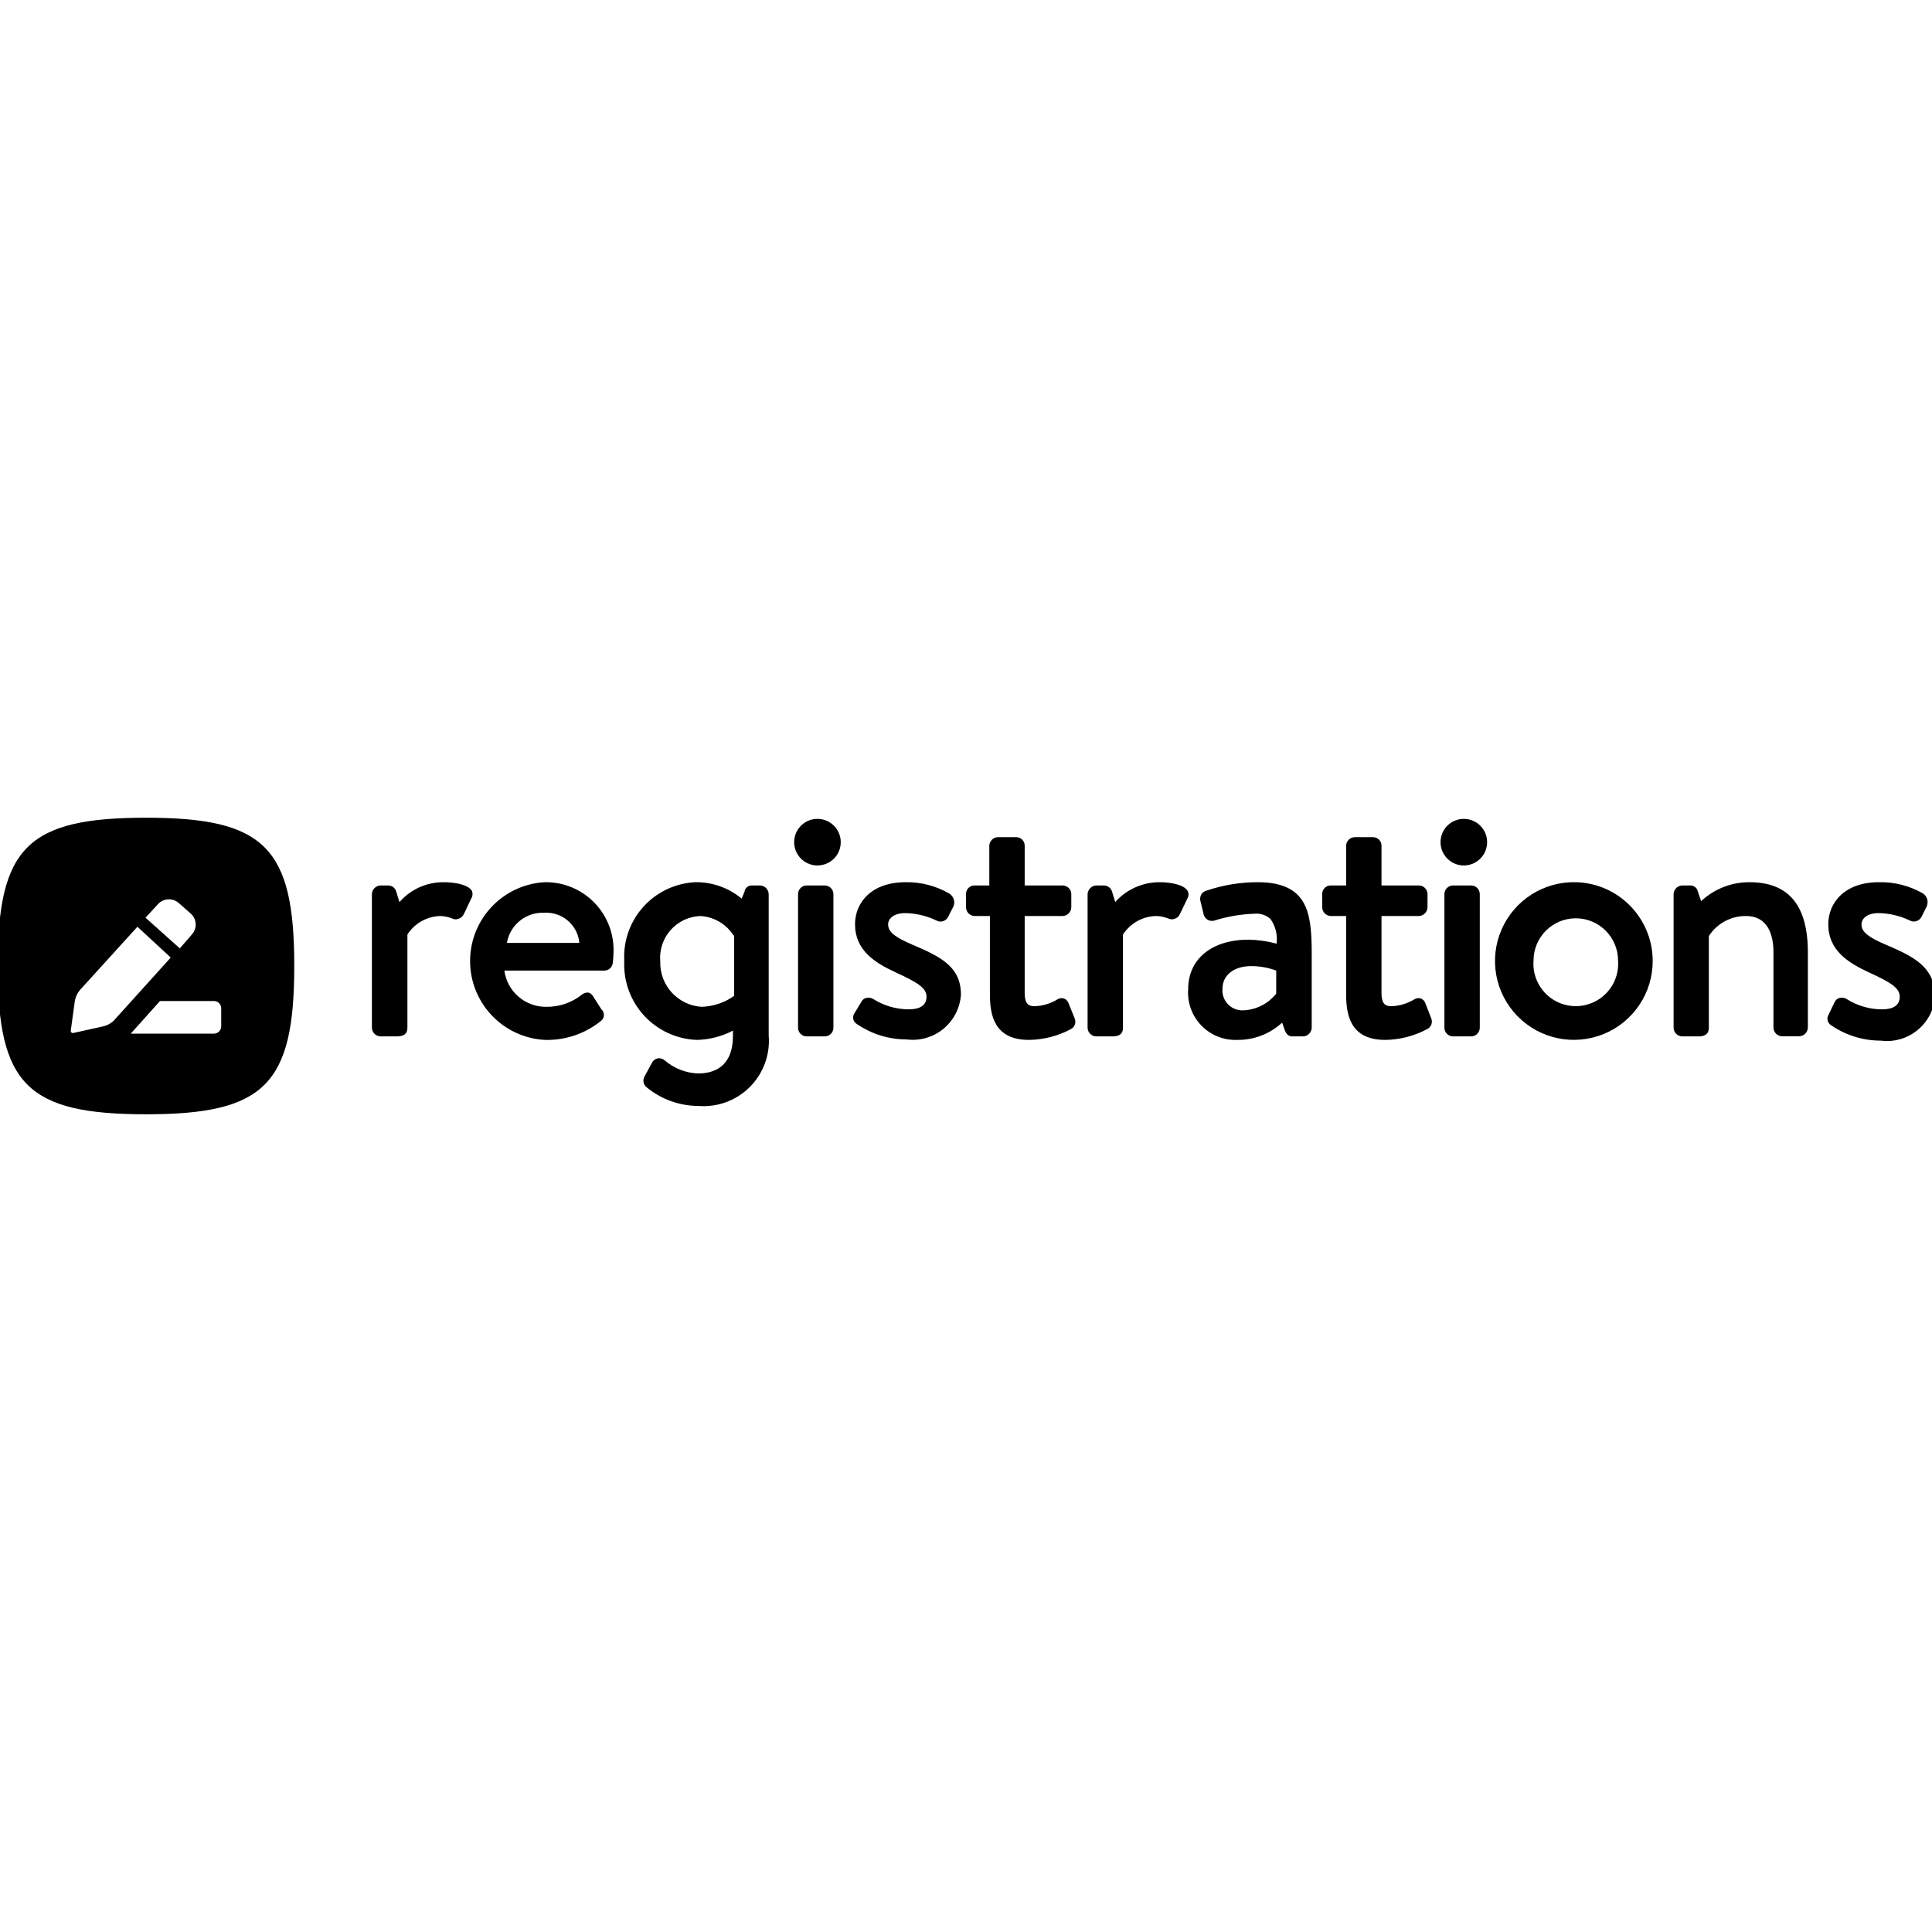
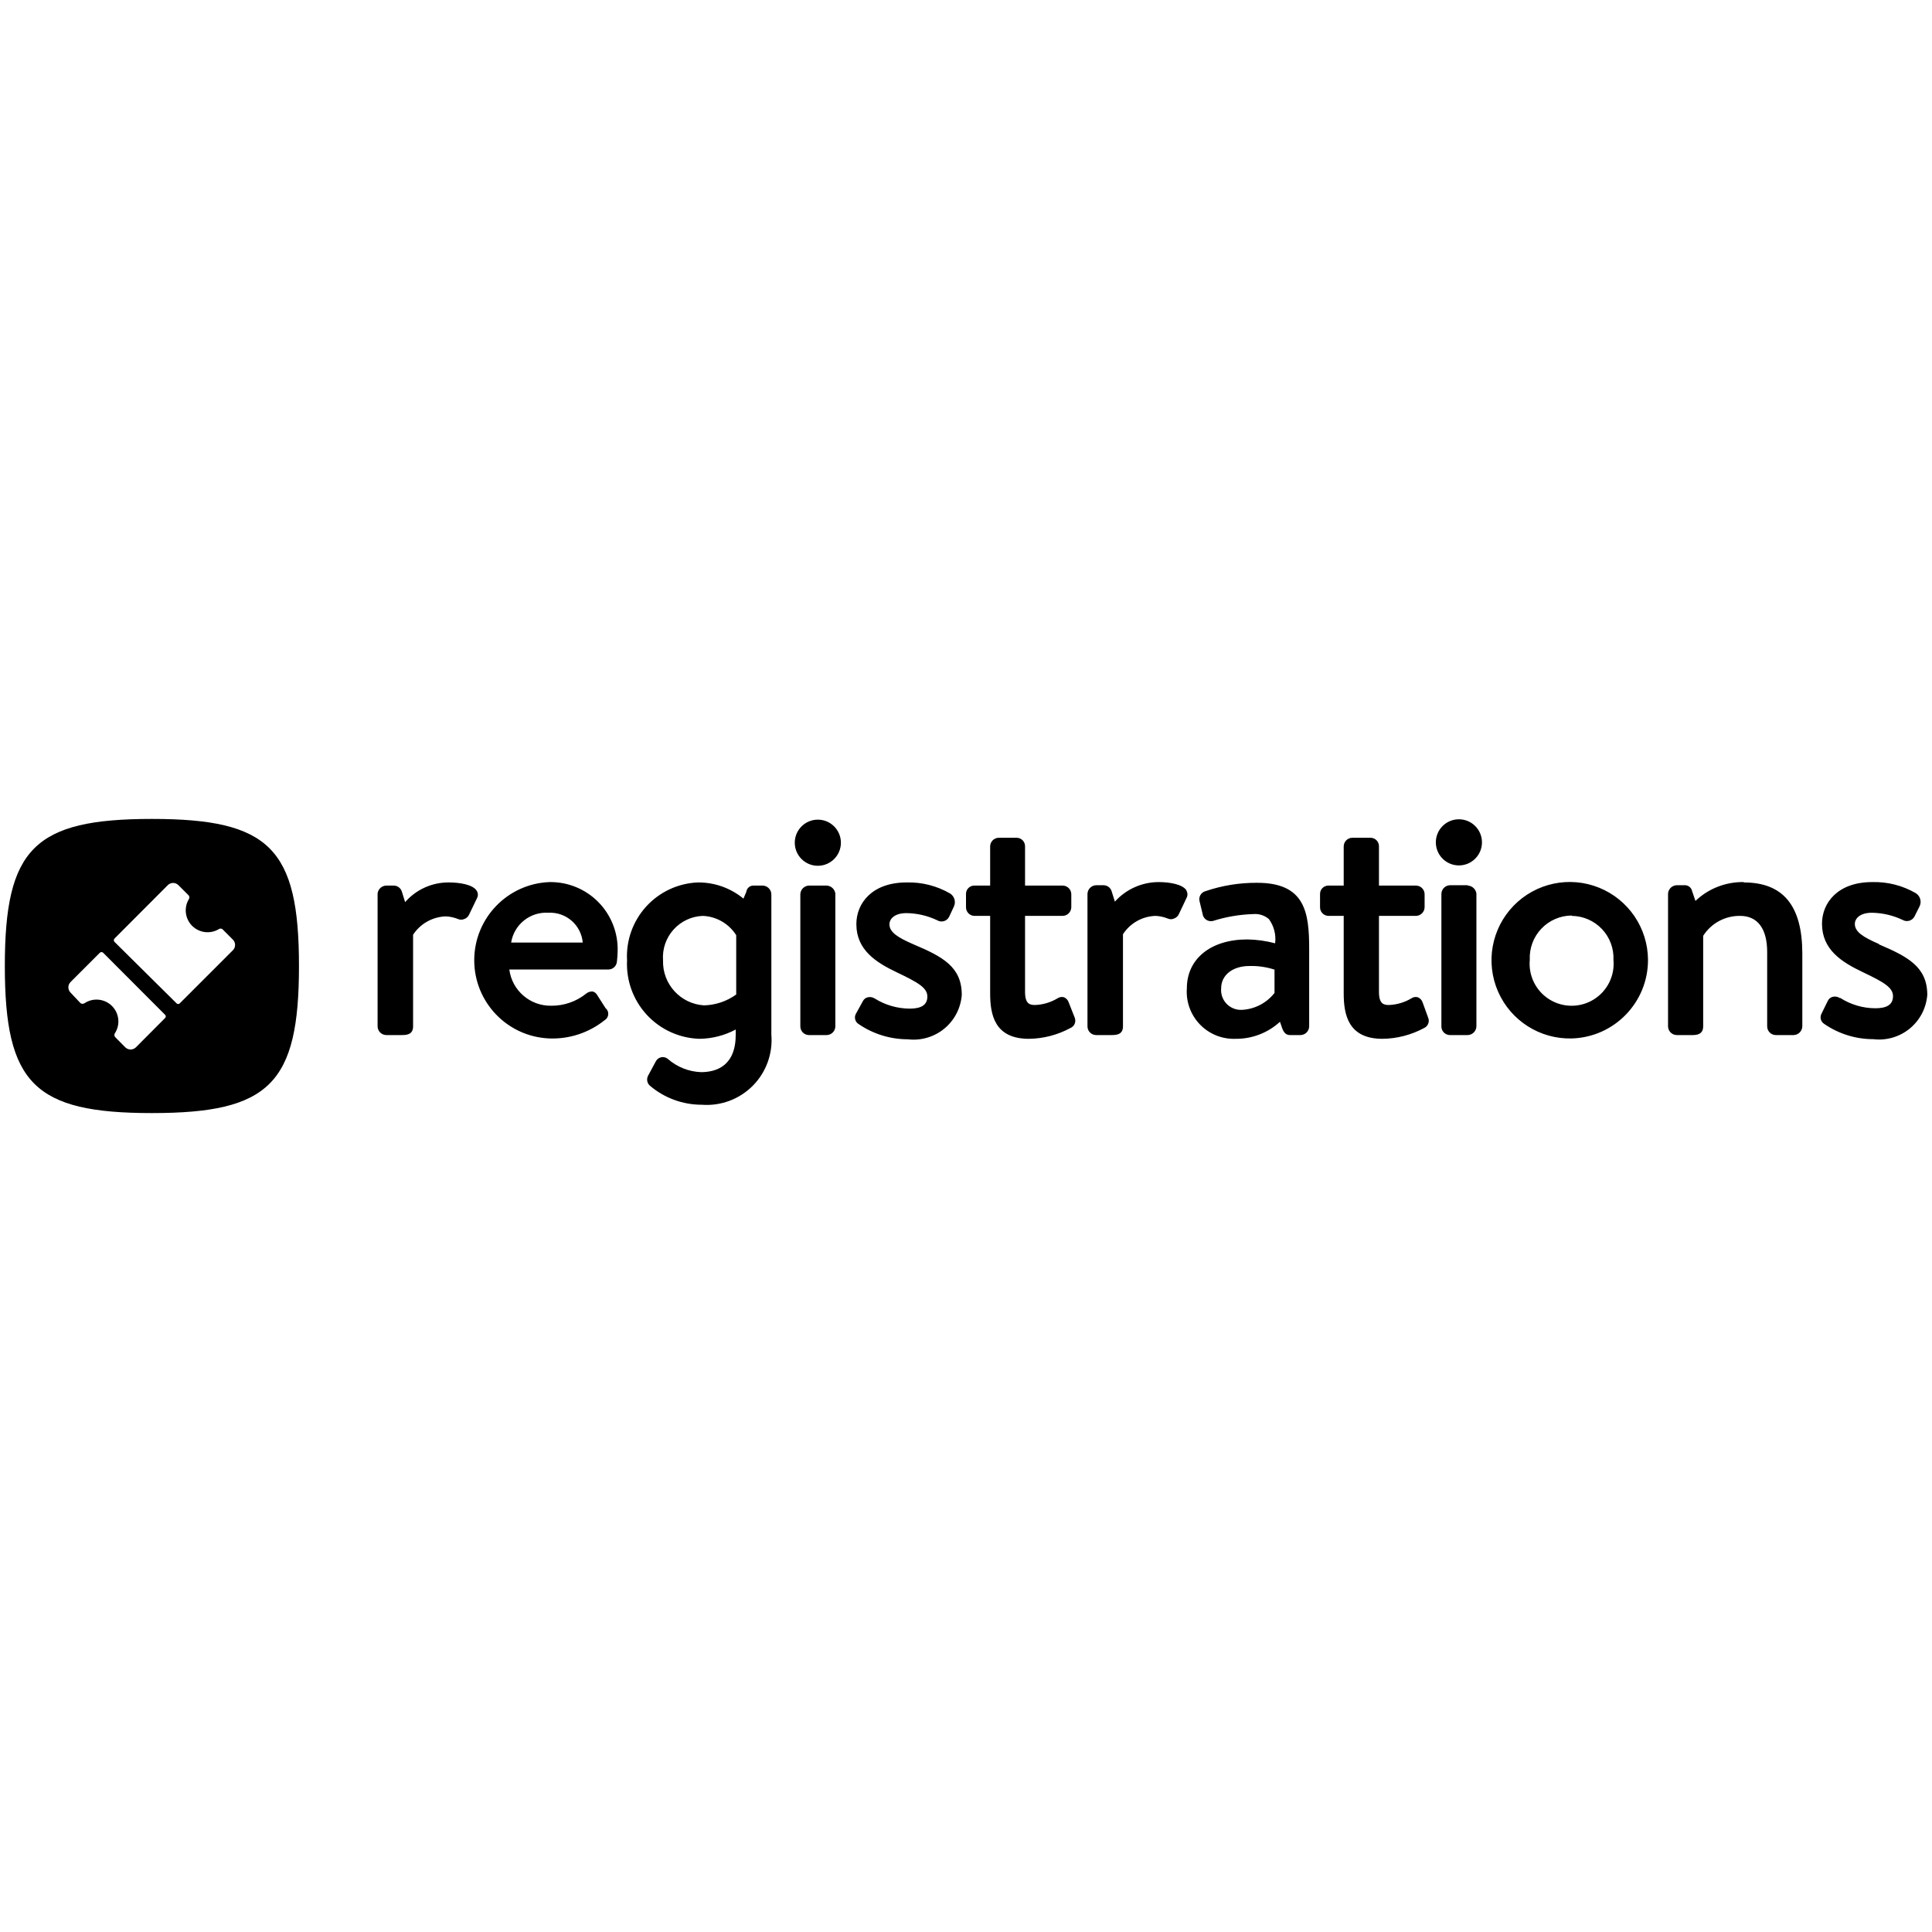
<svg xmlns="http://www.w3.org/2000/svg" viewBox="0 0 16 16">
  <g id="Layer_1" data-name="Layer 1">
-     <path d="M3.907,7.376c-.032-.051-.142-.07-.234-.07a.481.481,0,0,0-.365.165l-.026-.085a.069.069,0,0,0-.066-.053H3.152a.074.074,0,0,0-.072.072V8.511a.073.073,0,0,0,.072.072h.122c.039,0,.1,0,.1-.072V7.739a.334.334,0,0,1,.274-.153.284.284,0,0,1,.1.022.064.064,0,0,0,.052,0,.073.073,0,0,0,.042-.039l.063-.133A.064.064,0,0,0,3.907,7.376Z" />
-     <path d="M4.511,7.306a.654.654,0,0,0,0,1.306.707.707,0,0,0,.462-.154.063.063,0,0,0,.007-.1l-.071-.111a.061.061,0,0,0-.036-.027.076.076,0,0,0-.055.018.461.461,0,0,1-.291.1.346.346,0,0,1-.35-.3h.829a.071.071,0,0,0,.069-.065.848.848,0,0,0,.006-.087A.561.561,0,0,0,4.511,7.306Zm0,.253a.275.275,0,0,1,.287.25h-.6A.3.3,0,0,1,4.506,7.559Z" />
-     <path d="M6.3,7.333H6.224a.059.059,0,0,0-.058.051l-.024.058a.585.585,0,0,0-.381-.136.618.618,0,0,0-.591.652.624.624,0,0,0,.6.654.672.672,0,0,0,.3-.077v.042c0,.259-.158.313-.29.313a.449.449,0,0,1-.277-.11.071.071,0,0,0-.058-.015A.07.07,0,0,0,5.4,8.8l-.063.116a.07.07,0,0,0,.015.086.678.678,0,0,0,.433.157.541.541,0,0,0,.581-.585V7.405A.075.075,0,0,0,6.3,7.333Zm-.22.414v.5a.487.487,0,0,1-.269.091.365.365,0,0,1-.343-.375A.346.346,0,0,1,5.8,7.586.35.35,0,0,1,6.075,7.747Z" />
-     <rect x="6.609" y="7.333" width="0.293" height="1.25" rx="0.072" ry="0.072" />
-     <path d="M6.756,6.782a.193.193,0,0,0,0,.385.193.193,0,1,0,0-.385Z" />
-     <path d="M7.555,7.823c-.13-.056-.2-.1-.2-.167,0-.047.044-.094.142-.094a.628.628,0,0,1,.256.06.07.07,0,0,0,.1-.031l.043-.084A.086.086,0,0,0,7.861,7.4.693.693,0,0,0,7.5,7.306c-.29,0-.419.175-.419.348,0,.216.163.319.339.4s.253.127.253.2-.056.105-.147.105a.554.554,0,0,1-.293-.085l0,0a.077.077,0,0,0-.062-.009.06.06,0,0,0-.037.031L7.071,8.4a.063.063,0,0,0,.026.081h0a.724.724,0,0,0,.41.127.4.4,0,0,0,.451-.371C7.958,8.011,7.8,7.926,7.555,7.823Z" />
-     <path d="M8.85,8.31a.064.064,0,0,0-.039-.041.063.063,0,0,0-.053.007.388.388,0,0,1-.188.057c-.044,0-.084-.009-.084-.111V7.586H8.8a.074.074,0,0,0,.072-.072V7.405A.072.072,0,0,0,8.8,7.333H8.486V7.006a.07.07,0,0,0-.069-.073H8.266a.073.073,0,0,0-.073.073v.327H8.067A.07.07,0,0,0,8,7.405v.109a.073.073,0,0,0,.072.072h.126v.647c0,.176.037.379.324.379a.753.753,0,0,0,.346-.089A.069.069,0,0,0,8.9,8.434Z" />
-     <path d="M9.834,7.376c-.032-.051-.141-.07-.233-.07a.492.492,0,0,0-.365.164L9.21,7.386a.071.071,0,0,0-.067-.053H9.08a.075.075,0,0,0-.073.072V8.511a.073.073,0,0,0,.073.072H9.2c.04,0,.1,0,.1-.072V7.739a.337.337,0,0,1,.274-.153.29.29,0,0,1,.105.022.064.064,0,0,0,.052,0,.071.071,0,0,0,.041-.039l.064-.133A.061.061,0,0,0,9.834,7.376Z" />
-     <path d="M10.416,7.306a1.32,1.32,0,0,0-.425.07.07.07,0,0,0-.049.088l.024.1a.072.072,0,0,0,.087.061,1.248,1.248,0,0,1,.337-.058.175.175,0,0,1,.131.043.286.286,0,0,1,.051.205.95.95,0,0,0-.232-.033c-.306,0-.5.161-.5.409a.392.392,0,0,0,.408.421.537.537,0,0,0,.37-.143l.022.063c.013.031.029.051.063.051h.088a.074.074,0,0,0,.072-.072V7.86C10.859,7.557,10.826,7.306,10.416,7.306ZM10.3,8.367a.165.165,0,0,1-.176-.179c0-.112.095-.187.237-.187a.588.588,0,0,1,.208.037v.191A.366.366,0,0,1,10.3,8.367Z" />
-     <path d="M11.805,8.31a.064.064,0,0,0-.039-.041.063.063,0,0,0-.053.007.388.388,0,0,1-.188.057c-.044,0-.084-.009-.084-.111V7.586h.309a.074.074,0,0,0,.072-.072V7.405a.072.072,0,0,0-.072-.072h-.309V7.006a.07.07,0,0,0-.069-.073h-.151a.073.073,0,0,0-.073.073v.327h-.126a.07.07,0,0,0-.072.072v.109a.073.073,0,0,0,.072.072h.126v.647c0,.176.037.379.324.379a.753.753,0,0,0,.346-.089.069.069,0,0,0,.035-.089Z" />
-     <rect x="11.962" y="7.333" width="0.293" height="1.25" rx="0.072" ry="0.072" />
-     <path d="M12.109,6.782a.193.193,0,0,0,0,.385.193.193,0,1,0,0-.385Z" />
-     <path d="M13.052,7.306a.653.653,0,1,0,.635.649A.653.653,0,0,0,13.052,7.306Zm.348.649a.351.351,0,1,1-.7,0,.35.35,0,1,1,.7,0Z" />
-     <path d="M14.488,7.306a.582.582,0,0,0-.4.157l-.028-.082a.062.062,0,0,0-.065-.048h-.063a.074.074,0,0,0-.072.072V8.511a.073.073,0,0,0,.072.072h.135c.057,0,.085-.024.085-.072V7.752a.362.362,0,0,1,.309-.166c.146,0,.226.107.226.3v.624a.073.073,0,0,0,.073.072H14.9a.074.074,0,0,0,.072-.072V7.9C14.975,7.5,14.816,7.306,14.488,7.306Z" />
-     <path d="M15.616,7.823c-.13-.056-.2-.1-.2-.167,0-.047.044-.094.142-.094a.621.621,0,0,1,.256.06.071.071,0,0,0,.1-.031l.042-.084a.087.087,0,0,0-.031-.108.7.7,0,0,0-.365-.093c-.289,0-.419.175-.419.348,0,.216.163.319.339.4s.253.127.253.2-.056.105-.147.105a.55.55,0,0,1-.292-.085l0,0a.077.077,0,0,0-.062-.009.063.063,0,0,0-.037.031l-.055.114a.063.063,0,0,0,.025.081h0a.724.724,0,0,0,.41.127.4.4,0,0,0,.451-.371C16.019,8.011,15.86,7.926,15.616,7.823Z" />
-     <path d="M1.209,6.772C.227,6.772-.019,7.018-.019,8S.227,9.228,1.209,9.228,2.437,8.982,2.437,8,2.191,6.772,1.209,6.772Zm.1.715a.123.123,0,0,1,.172-.008l.1.088a.122.122,0,0,1,.008.172l-.1.115L1.205,7.6ZM.854,8.5l-.248.055a.017.017,0,0,1-.02-.019L.62,8.287A.2.2,0,0,1,.661,8.2l.477-.525.276.255-.475.526A.189.189,0,0,1,.854,8.5ZM1.832,8.5a.06.06,0,0,1-.06.06H1.083l.242-.27h.447a.06.06,0,0,1,.06.06Z" />
+     <g>
+       <path d="M3.949,7.441l-.063.131a.068.068,0,0,1-.041.039.064.064,0,0,1-.052,0,.306.306,0,0,0-.1-.022.337.337,0,0,0-.272.152V8.5c0,.072-.059.072-.1.072H3.2A.073.073,0,0,1,3.127,8.5v-1.1A.074.074,0,0,1,3.2,7.334h.063a.071.071,0,0,1,.066.053l.026.084a.476.476,0,0,1,.362-.163c.091,0,.2.018.231.069A.061.061,0,0,1,3.949,7.441Zm1.166.437a.828.828,0,0,1-.006.086.071.071,0,0,1-.069.065H4.218a.344.344,0,0,0,.347.3.455.455,0,0,0,.289-.1.077.077,0,0,1,.054-.018.058.058,0,0,1,.036.027l.071.111a.061.061,0,0,1-.008.1A.69.69,0,0,1,4.55,8.6a.648.648,0,0,1,0-1.295A.556.556,0,0,1,5.115,7.878Zm-.882-.072h.593a.271.271,0,0,0-.284-.247A.294.294,0,0,0,4.233,7.806Zm2.155-.4V8.568a.537.537,0,0,1-.576.581.662.662,0,0,1-.429-.157.068.068,0,0,1-.015-.085l.062-.115a.065.065,0,0,1,.1-.023.441.441,0,0,0,.275.11c.131,0,.288-.054.288-.311V8.526a.653.653,0,0,1-.3.077.619.619,0,0,1-.6-.649.612.612,0,0,1,.586-.646.585.585,0,0,1,.378.134l.024-.057a.058.058,0,0,1,.057-.051h.071A.074.074,0,0,1,6.388,7.406Zm-.568.179a.343.343,0,0,0-.329.369.362.362,0,0,0,.34.372.476.476,0,0,0,.266-.09V7.745A.344.344,0,0,0,5.82,7.585Zm1.026-.251H6.7a.074.074,0,0,0-.072.072V8.5a.072.072,0,0,0,.072.072h.146A.073.073,0,0,0,6.918,8.5v-1.1A.076.076,0,0,0,6.846,7.334Zm-.073-.546a.191.191,0,0,0,0,.382.191.191,0,1,0,0-.382Zm.793,1.033c-.129-.056-.2-.1-.2-.166,0-.046.043-.093.141-.093a.614.614,0,0,1,.254.059.07.07,0,0,0,.1-.03L7.9,7.507A.085.085,0,0,0,7.869,7.4a.682.682,0,0,0-.361-.092c-.287,0-.416.173-.416.345,0,.214.162.317.336.4s.252.127.252.2-.056.1-.146.1a.552.552,0,0,1-.29-.084l0,0a.075.075,0,0,0-.061-.009.06.06,0,0,0-.037.031L7.086,8.4a.064.064,0,0,0,.025.081h0a.721.721,0,0,0,.407.126.4.4,0,0,0,.447-.368C7.965,8.007,7.807,7.923,7.566,7.821ZM8.85,8.3a.07.07,0,0,0-.038-.041.064.064,0,0,0-.053.008.389.389,0,0,1-.187.056c-.044,0-.083-.009-.083-.109V7.585H8.8a.073.073,0,0,0,.072-.071V7.406A.072.072,0,0,0,8.8,7.334H8.489V7.01a.07.07,0,0,0-.069-.072H8.271A.072.072,0,0,0,8.2,7.01v.324H8.074A.069.069,0,0,0,8,7.406v.108a.071.071,0,0,0,.072.071H8.2v.642c0,.175.036.376.321.376a.741.741,0,0,0,.343-.089A.066.066,0,0,0,8.9,8.427Zm.976-.926c-.032-.051-.14-.069-.231-.069a.488.488,0,0,0-.362.162l-.026-.083a.071.071,0,0,0-.066-.053H9.078a.074.074,0,0,0-.072.072V8.5a.072.072,0,0,0,.072.072H9.2c.04,0,.1,0,.1-.072V7.737a.333.333,0,0,1,.271-.152.306.306,0,0,1,.1.022.063.063,0,0,0,.052,0,.071.071,0,0,0,.041-.039l.062-.131A.061.061,0,0,0,9.826,7.377Zm1.016.48V8.5a.073.073,0,0,1-.071.072h-.087c-.034,0-.05-.02-.063-.05L10.6,8.462a.535.535,0,0,1-.366.141.39.39,0,0,1-.405-.418c0-.246.2-.405.5-.405a.952.952,0,0,1,.231.032.281.281,0,0,0-.051-.2.175.175,0,0,0-.13-.042,1.229,1.229,0,0,0-.334.057.07.07,0,0,1-.086-.06l-.024-.1a.069.069,0,0,1,.049-.087,1.3,1.3,0,0,1,.421-.069C10.809,7.308,10.842,7.557,10.842,7.857Zm-.287.366v-.19A.618.618,0,0,0,10.348,8c-.14,0-.235.075-.235.185a.164.164,0,0,0,.175.178A.366.366,0,0,0,10.555,8.223Zm1.226.08a.069.069,0,0,0-.039-.041.062.062,0,0,0-.052.008.393.393,0,0,1-.187.056c-.044,0-.083-.009-.083-.109V7.585h.306a.073.073,0,0,0,.072-.071V7.406a.072.072,0,0,0-.072-.072H11.42V7.01a.07.07,0,0,0-.069-.072H11.2a.072.072,0,0,0-.072.072v.324h-.124a.069.069,0,0,0-.072.072v.108a.071.071,0,0,0,.072.071h.124v.642c0,.175.037.376.321.376a.742.742,0,0,0,.344-.089.066.066,0,0,0,.034-.087Zm.374-.969h-.147a.073.073,0,0,0-.071.072V8.5a.071.071,0,0,0,.071.072h.147a.074.074,0,0,0,.072-.072v-1.1A.076.076,0,0,0,12.155,7.334Zm-.073-.546a.191.191,0,0,0,0,.382.191.191,0,1,0,0-.382Zm1.566,1.164a.65.65,0,0,1-.631.651.648.648,0,1,1,.631-.651Zm-.631-.367a.35.35,0,0,0-.348.367.348.348,0,1,0,.693,0A.349.349,0,0,0,13.017,7.585Zm1.424-.277a.567.567,0,0,0-.4.156l-.028-.082a.061.061,0,0,0-.064-.048h-.063a.074.074,0,0,0-.072.072V8.5a.073.073,0,0,0,.072.072h.134c.057,0,.085-.023.085-.072V7.75a.357.357,0,0,1,.306-.165c.145,0,.224.106.224.3V8.5a.072.072,0,0,0,.072.072h.147a.074.074,0,0,0,.072-.072V7.894C14.925,7.5,14.767,7.308,14.441,7.308Zm1.12.513c-.129-.056-.2-.1-.2-.166,0-.046.043-.093.141-.093a.614.614,0,0,1,.254.059.071.071,0,0,0,.1-.03l.042-.084a.085.085,0,0,0-.032-.107.682.682,0,0,0-.361-.092c-.287,0-.416.173-.416.345,0,.214.162.317.336.4s.252.127.252.2-.056.1-.146.1a.542.542,0,0,1-.29-.085l-.005,0a.074.074,0,0,0-.061-.009.06.06,0,0,0-.037.031l-.055.112a.064.064,0,0,0,.025.081h0a.715.715,0,0,0,.406.126.4.4,0,0,0,.447-.368C15.96,8.007,15.8,7.923,15.561,7.821Z" />
+       <path d="M1.258,6.782C.284,6.782.04,7.026.04,8S.284,9.218,1.258,9.218,2.476,8.974,2.476,8,2.232,6.782,1.258,6.782Zm.109,1.649-.242.243a.063.063,0,0,1-.087,0L.953,8.588a.026.026,0,0,1,0-.033A.181.181,0,0,0,.7,8.308a.029.029,0,0,1-.033,0L.584,8.22a.062.062,0,0,1,0-.087L.827,7.89a.02.02,0,0,1,.027,0l.513.514A.018.018,0,0,1,1.367,8.431Zm.564-.564-.442.442a.018.018,0,0,1-.027,0L.948,7.8a.02.02,0,0,1,0-.027l.442-.443a.062.062,0,0,1,.087,0l.086.086a.027.027,0,0,1,0,.032.181.181,0,0,0,.247.248.026.026,0,0,1,.033,0l.085.085A.062.062,0,0,1,1.931,7.867Z" />
+     </g>
  </g>
</svg>
